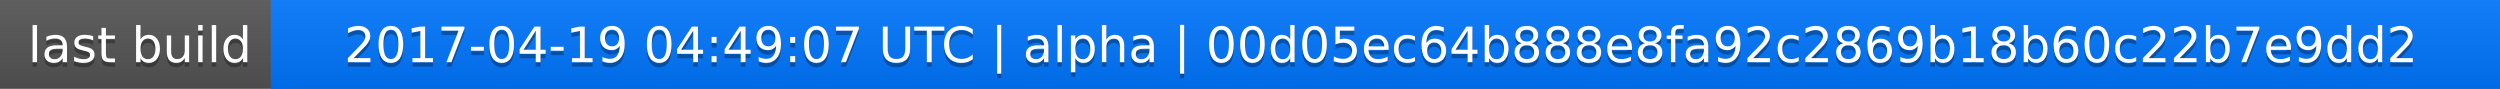
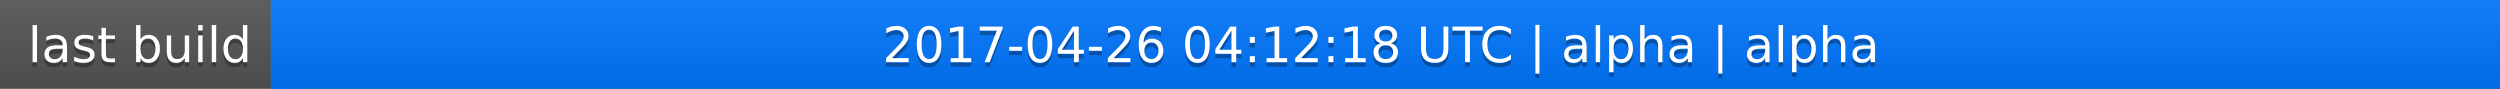
<svg xmlns="http://www.w3.org/2000/svg" width="563" height="20">
  <linearGradient id="a" x2="0" y2="100%">
    <stop offset="0" stop-color="#bbb" stop-opacity=".1" />
    <stop offset="1" stop-opacity=".1" />
  </linearGradient>
  <rect rx="0" width="563" height="20" fill="#555" />
  <rect rx="0" x="61" width="502" height="20" fill="#07f" />
  <path fill="#07f" d="M61 0h4v20h-4z" />
  <rect rx="0" width="563" height="20" fill="url(#a)" />
  <g fill="#fff" text-anchor="middle" font-family="DejaVu Sans,Verdana,Geneva,sans-serif" font-size="11">
    <text x="31.5" y="15" fill="#010101" fill-opacity=".3">last build</text>
    <text x="31.5" y="14">last build</text>
-     <text x="311" y="15" fill="#010101" fill-opacity=".3">2017-04-19 04:49:07 UTC | alpha | 00d05ec64b888e8fa92c2869b18b60c22b7e9dd2</text>
-     <text x="311" y="14">2017-04-19 04:49:07 UTC | alpha | 00d05ec64b888e8fa92c2869b18b60c22b7e9dd2</text>
+     <text x="311" y="15" fill="#010101" fill-opacity=".3">2017-04-26 04:12:18 UTC | alpha | alpha</text>
+     <text x="311" y="14">2017-04-26 04:12:18 UTC | alpha | alpha</text>
  </g>
</svg>
